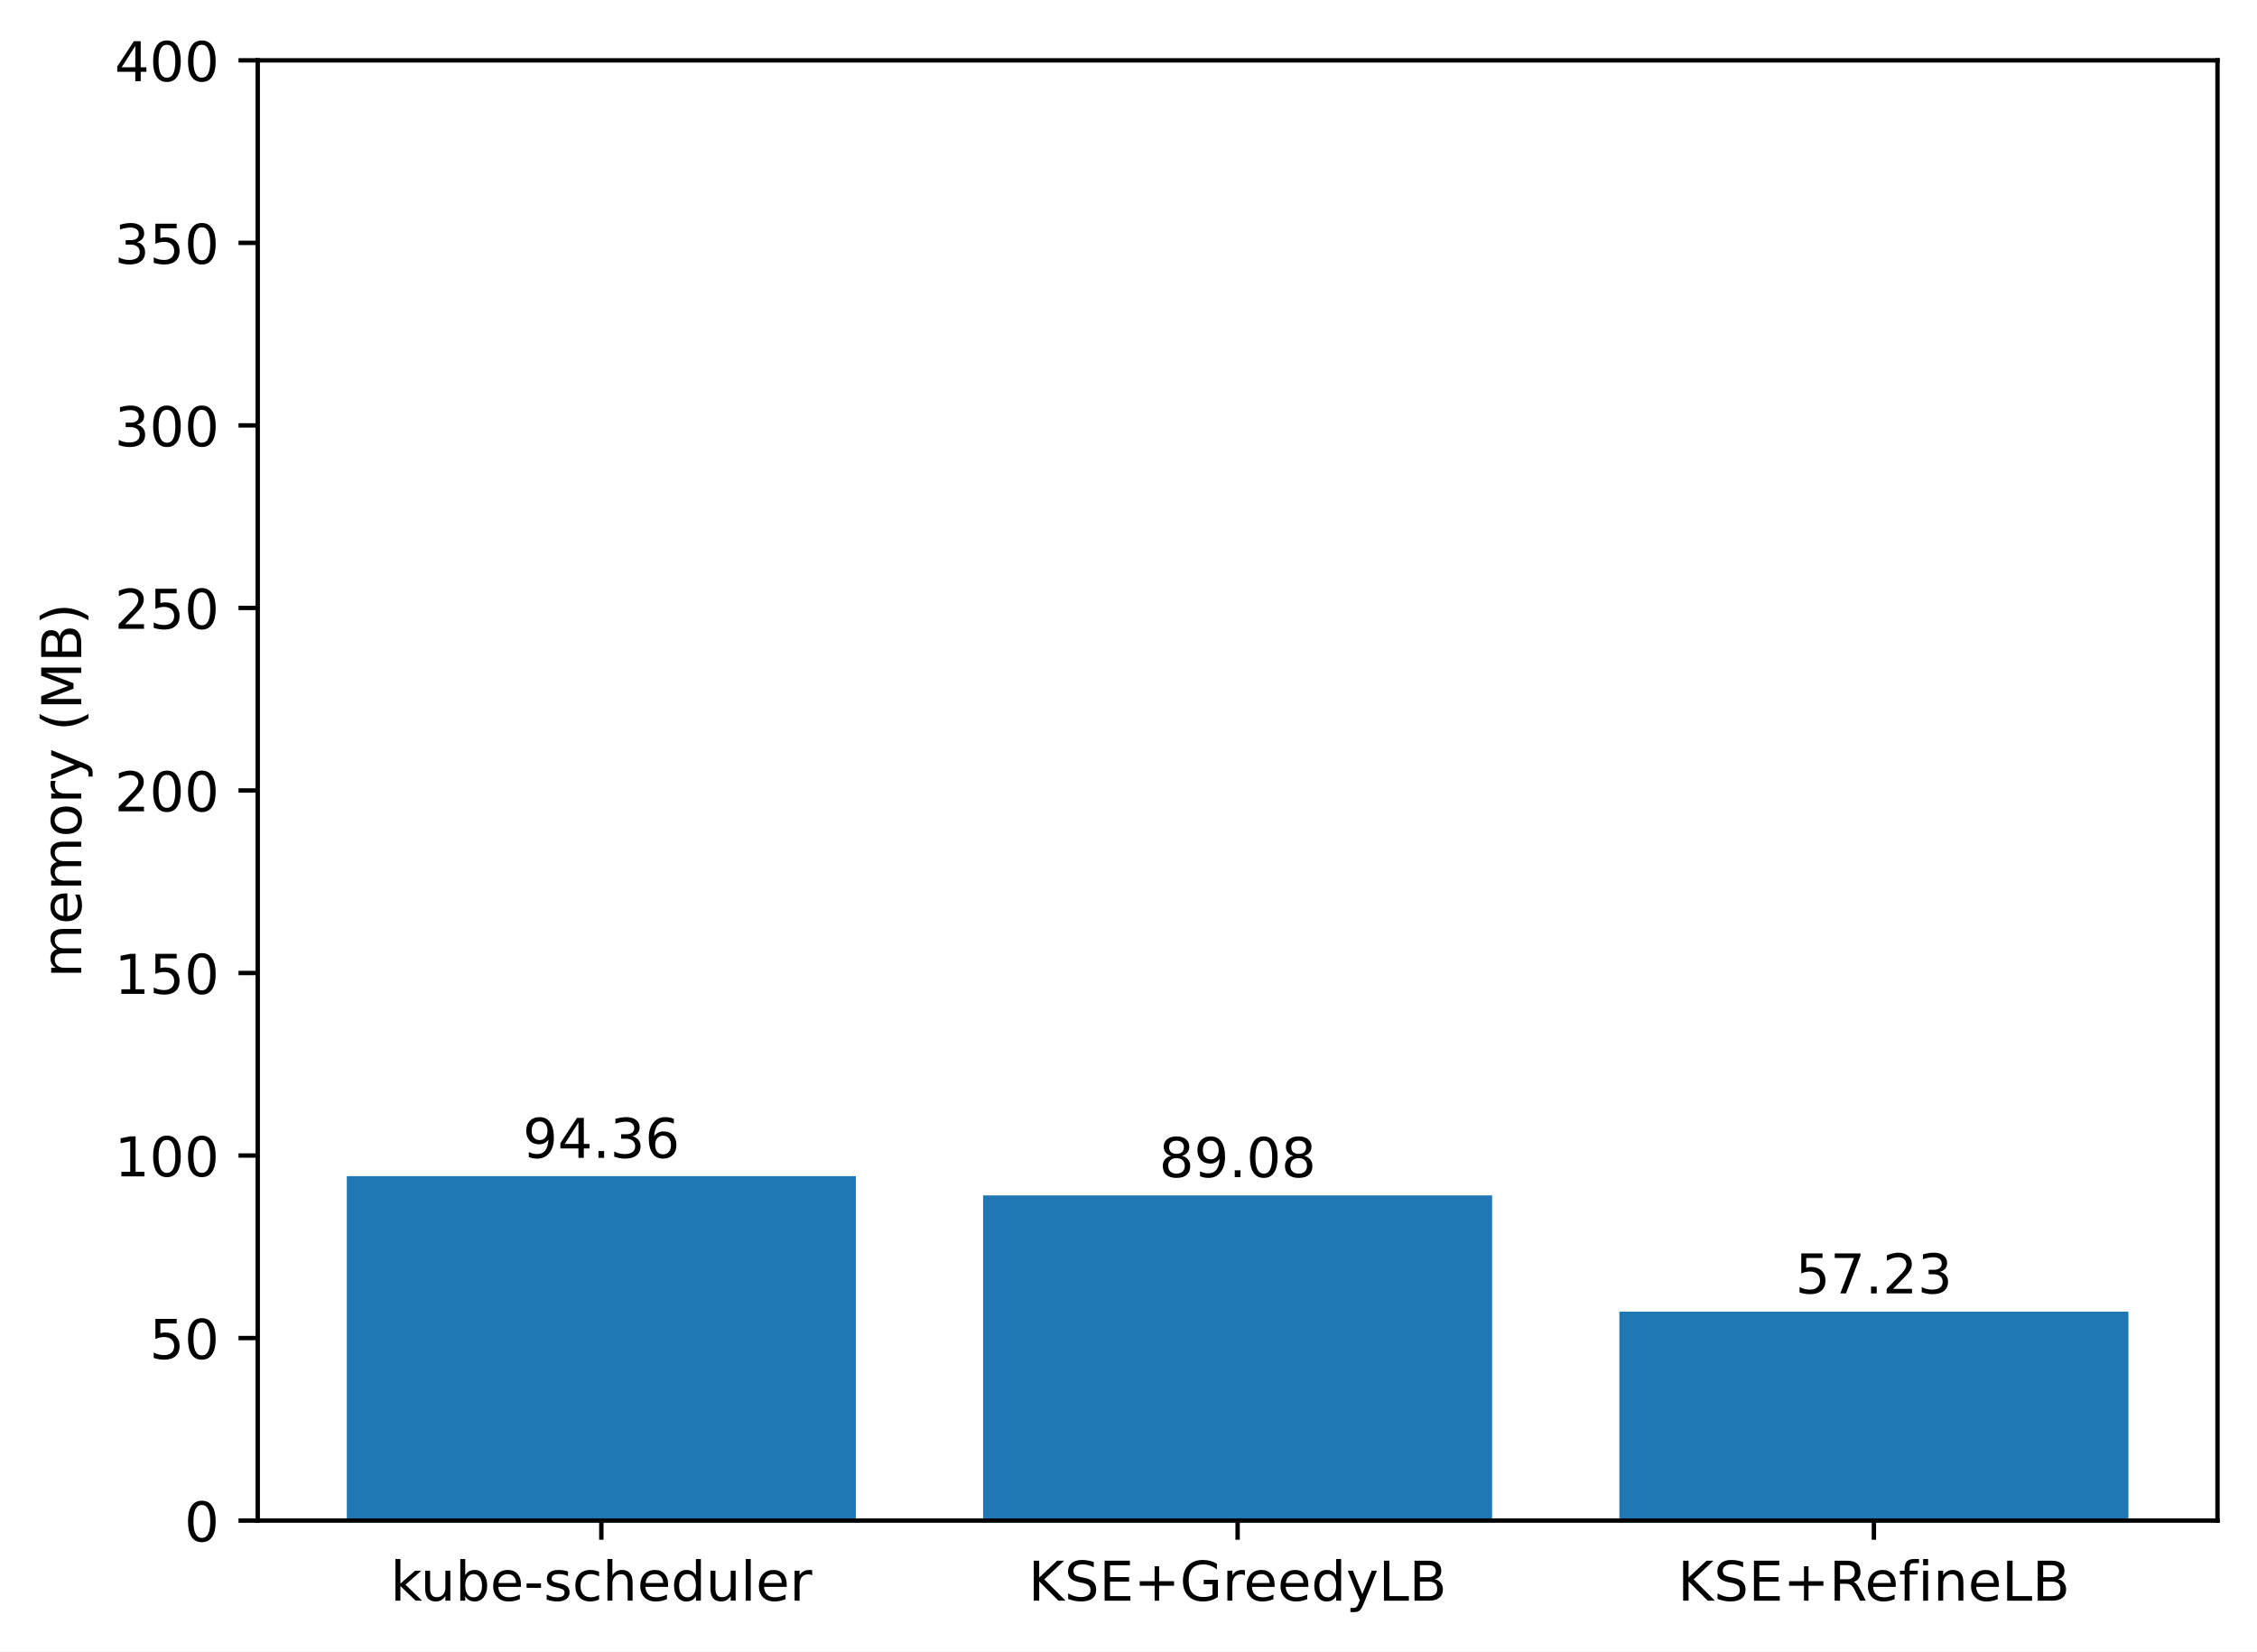
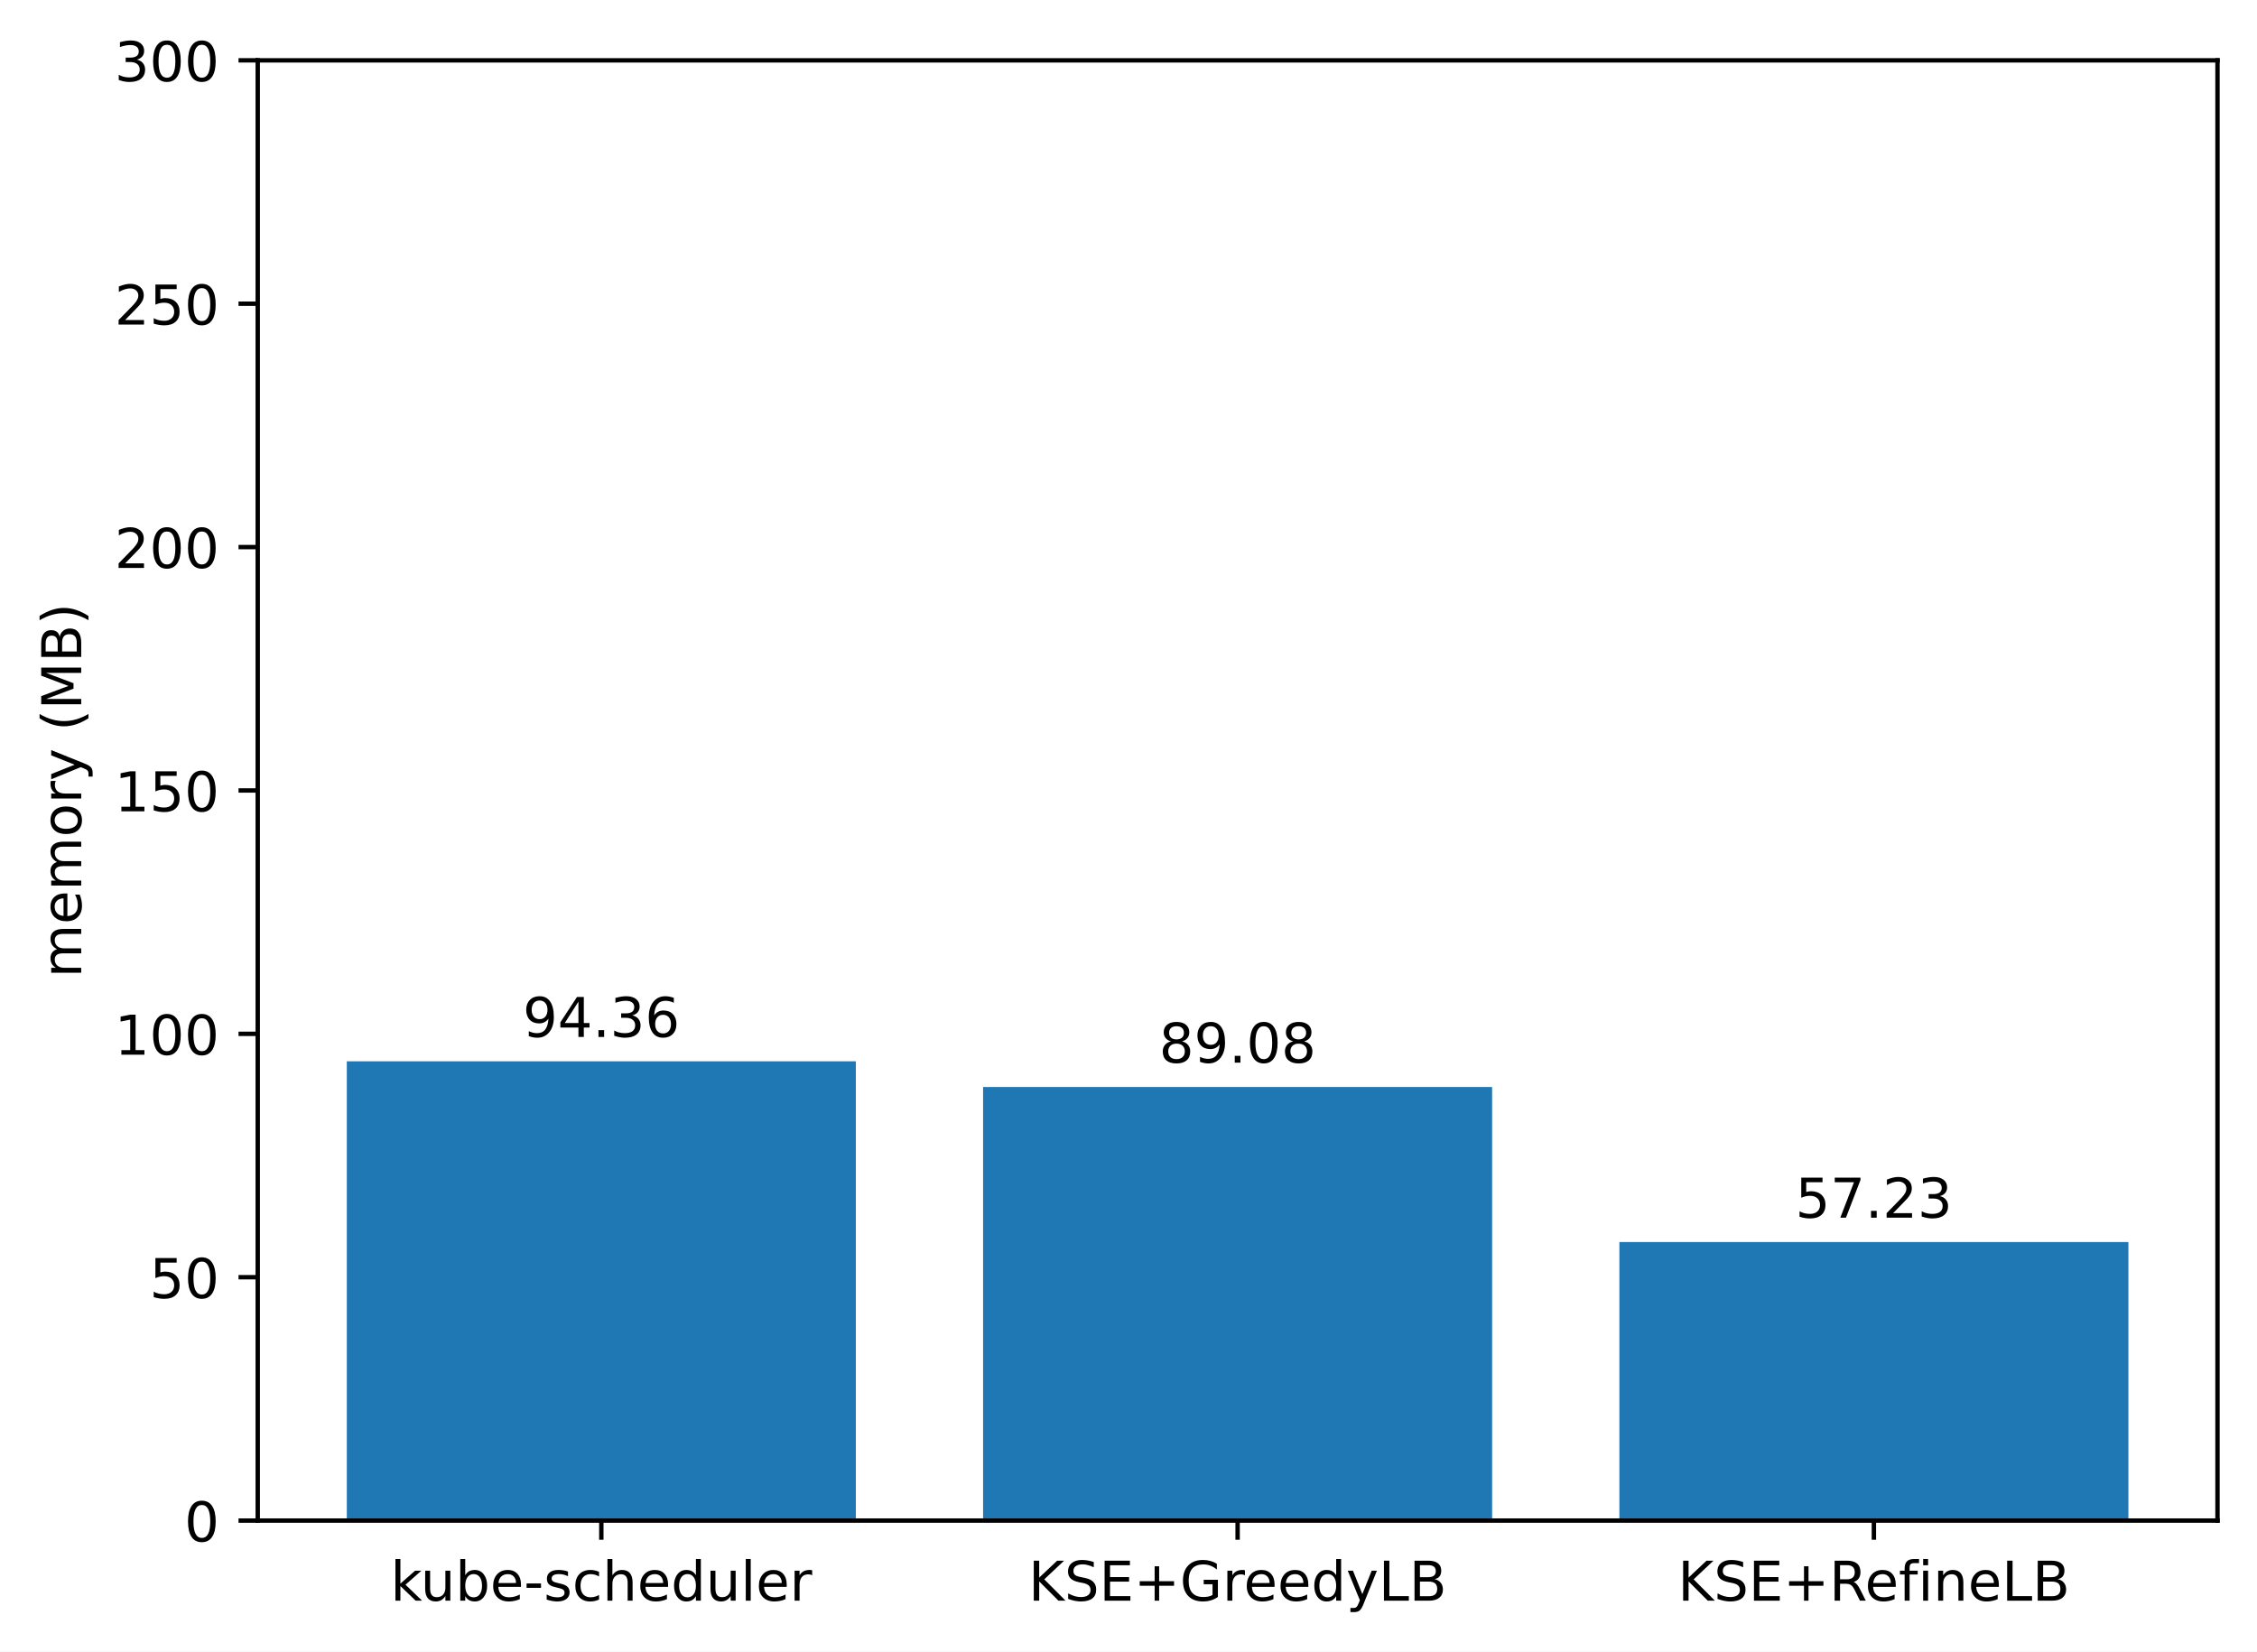
<svg xmlns="http://www.w3.org/2000/svg" xmlns:xlink="http://www.w3.org/1999/xlink" width="411.286pt" height="300.989pt" viewBox="0 0 411.286 300.989" version="1.1">
  <defs>
    <style type="text/css">*{stroke-linejoin: round; stroke-linecap: butt}</style>
  </defs>
  <g id="figure_1">
    <g id="patch_1">
      <path d="M 0 300.989  L 411.286 300.989  L 411.286 0  L 0 0  z " style="fill: #ffffff" />
    </g>
    <g id="axes_1">
      <g id="patch_2">
        <path d="M 46.966 277.111  L 404.086 277.111  L 404.086 10.999  L 46.966 10.999  z " style="fill: #ffffff" />
      </g>
      <g id="patch_3">
-         <path d="M 63.198 277.111  L 155.957 277.111  L 155.957 214.335  L 63.198 214.335  z " clip-path="url(#p4c7b255cff)" style="fill: #1f77b4" />
+         <path d="M 63.198 277.111  L 155.957 277.111  L 155.957 193.41  L 63.198 193.41  z " clip-path="url(#p3725fcd019)" style="fill: #1f77b4" />
      </g>
      <g id="patch_4">
-         <path d="M 179.146 277.111  L 271.905 277.111  L 271.905 217.848  L 179.146 217.848  z " clip-path="url(#p4c7b255cff)" style="fill: #1f77b4" />
+         <path d="M 179.146 277.111  L 271.905 277.111  L 271.905 198.094  L 179.146 198.094  z " clip-path="url(#p3725fcd019)" style="fill: #1f77b4" />
      </g>
      <g id="patch_5">
-         <path d="M 295.094 277.111  L 387.853 277.111  L 387.853 239.037  L 295.094 239.037  z " clip-path="url(#p4c7b255cff)" style="fill: #1f77b4" />
+         <path d="M 295.094 277.111  L 387.853 277.111  L 387.853 226.346  L 295.094 226.346  z " clip-path="url(#p3725fcd019)" style="fill: #1f77b4" />
      </g>
      <g id="matplotlib.axis_1">
        <g id="xtick_1">
          <g id="line2d_1">
            <defs>
-               <path id="mb457798829" d="M 0 0  L 0 3.5  " style="stroke: #000000; stroke-width: 0.8" />
+               <path id="m021b997684" d="M 0 0  L 0 3.5  " style="stroke: #000000; stroke-width: 0.8" />
            </defs>
            <g>
-               <use xlink:href="#mb457798829" x="109.578" y="277.111" style="stroke: #000000; stroke-width: 0.8" />
+               <use xlink:href="#m021b997684" x="109.578" y="277.111" style="stroke: #000000; stroke-width: 0.8" />
            </g>
          </g>
          <g id="text_1">
            <g transform="translate(71.15179 291.7097)scale(0.1 -0.1)">
              <defs>
                <path id="DejaVuSans-6b" d="M 581 4863  L 1159 4863  L 1159 1991  L 2875 3500  L 3609 3500  L 1753 1863  L 3688 0  L 2938 0  L 1159 1709  L 1159 0  L 581 0  L 581 4863  z " transform="scale(0.015625)" />
                <path id="DejaVuSans-75" d="M 544 1381  L 544 3500  L 1119 3500  L 1119 1403  Q 1119 906 1312 657  Q 1506 409 1894 409  Q 2359 409 2629 706  Q 2900 1003 2900 1516  L 2900 3500  L 3475 3500  L 3475 0  L 2900 0  L 2900 538  Q 2691 219 2414 64  Q 2138 -91 1772 -91  Q 1169 -91 856 284  Q 544 659 544 1381  z M 1991 3584  L 1991 3584  z " transform="scale(0.015625)" />
                <path id="DejaVuSans-62" d="M 3116 1747  Q 3116 2381 2855 2742  Q 2594 3103 2138 3103  Q 1681 3103 1420 2742  Q 1159 2381 1159 1747  Q 1159 1113 1420 752  Q 1681 391 2138 391  Q 2594 391 2855 752  Q 3116 1113 3116 1747  z M 1159 2969  Q 1341 3281 1617 3432  Q 1894 3584 2278 3584  Q 2916 3584 3314 3078  Q 3713 2572 3713 1747  Q 3713 922 3314 415  Q 2916 -91 2278 -91  Q 1894 -91 1617 61  Q 1341 213 1159 525  L 1159 0  L 581 0  L 581 4863  L 1159 4863  L 1159 2969  z " transform="scale(0.015625)" />
                <path id="DejaVuSans-65" d="M 3597 1894  L 3597 1613  L 953 1613  Q 991 1019 1311 708  Q 1631 397 2203 397  Q 2534 397 2845 478  Q 3156 559 3463 722  L 3463 178  Q 3153 47 2828 -22  Q 2503 -91 2169 -91  Q 1331 -91 842 396  Q 353 884 353 1716  Q 353 2575 817 3079  Q 1281 3584 2069 3584  Q 2775 3584 3186 3129  Q 3597 2675 3597 1894  z M 3022 2063  Q 3016 2534 2758 2815  Q 2500 3097 2075 3097  Q 1594 3097 1305 2825  Q 1016 2553 972 2059  L 3022 2063  z " transform="scale(0.015625)" />
                <path id="DejaVuSans-2d" d="M 313 2009  L 1997 2009  L 1997 1497  L 313 1497  L 313 2009  z " transform="scale(0.015625)" />
                <path id="DejaVuSans-73" d="M 2834 3397  L 2834 2853  Q 2591 2978 2328 3040  Q 2066 3103 1784 3103  Q 1356 3103 1142 2972  Q 928 2841 928 2578  Q 928 2378 1081 2264  Q 1234 2150 1697 2047  L 1894 2003  Q 2506 1872 2764 1633  Q 3022 1394 3022 966  Q 3022 478 2636 193  Q 2250 -91 1575 -91  Q 1294 -91 989 -36  Q 684 19 347 128  L 347 722  Q 666 556 975 473  Q 1284 391 1588 391  Q 1994 391 2212 530  Q 2431 669 2431 922  Q 2431 1156 2273 1281  Q 2116 1406 1581 1522  L 1381 1569  Q 847 1681 609 1914  Q 372 2147 372 2553  Q 372 3047 722 3315  Q 1072 3584 1716 3584  Q 2034 3584 2315 3537  Q 2597 3491 2834 3397  z " transform="scale(0.015625)" />
                <path id="DejaVuSans-63" d="M 3122 3366  L 3122 2828  Q 2878 2963 2633 3030  Q 2388 3097 2138 3097  Q 1578 3097 1268 2742  Q 959 2388 959 1747  Q 959 1106 1268 751  Q 1578 397 2138 397  Q 2388 397 2633 464  Q 2878 531 3122 666  L 3122 134  Q 2881 22 2623 -34  Q 2366 -91 2075 -91  Q 1284 -91 818 406  Q 353 903 353 1747  Q 353 2603 823 3093  Q 1294 3584 2113 3584  Q 2378 3584 2631 3529  Q 2884 3475 3122 3366  z " transform="scale(0.015625)" />
                <path id="DejaVuSans-68" d="M 3513 2113  L 3513 0  L 2938 0  L 2938 2094  Q 2938 2591 2744 2837  Q 2550 3084 2163 3084  Q 1697 3084 1428 2787  Q 1159 2491 1159 1978  L 1159 0  L 581 0  L 581 4863  L 1159 4863  L 1159 2956  Q 1366 3272 1645 3428  Q 1925 3584 2291 3584  Q 2894 3584 3203 3211  Q 3513 2838 3513 2113  z " transform="scale(0.015625)" />
                <path id="DejaVuSans-64" d="M 2906 2969  L 2906 4863  L 3481 4863  L 3481 0  L 2906 0  L 2906 525  Q 2725 213 2448 61  Q 2172 -91 1784 -91  Q 1150 -91 751 415  Q 353 922 353 1747  Q 353 2572 751 3078  Q 1150 3584 1784 3584  Q 2172 3584 2448 3432  Q 2725 3281 2906 2969  z M 947 1747  Q 947 1113 1208 752  Q 1469 391 1925 391  Q 2381 391 2643 752  Q 2906 1113 2906 1747  Q 2906 2381 2643 2742  Q 2381 3103 1925 3103  Q 1469 3103 1208 2742  Q 947 2381 947 1747  z " transform="scale(0.015625)" />
                <path id="DejaVuSans-6c" d="M 603 4863  L 1178 4863  L 1178 0  L 603 0  L 603 4863  z " transform="scale(0.015625)" />
                <path id="DejaVuSans-72" d="M 2631 2963  Q 2534 3019 2420 3045  Q 2306 3072 2169 3072  Q 1681 3072 1420 2755  Q 1159 2438 1159 1844  L 1159 0  L 581 0  L 581 3500  L 1159 3500  L 1159 2956  Q 1341 3275 1631 3429  Q 1922 3584 2338 3584  Q 2397 3584 2469 3576  Q 2541 3569 2628 3553  L 2631 2963  z " transform="scale(0.015625)" />
              </defs>
              <use xlink:href="#DejaVuSans-6b" />
              <use xlink:href="#DejaVuSans-75" x="54.785" />
              <use xlink:href="#DejaVuSans-62" x="118.164" />
              <use xlink:href="#DejaVuSans-65" x="181.641" />
              <use xlink:href="#DejaVuSans-2d" x="243.164" />
              <use xlink:href="#DejaVuSans-73" x="279.248" />
              <use xlink:href="#DejaVuSans-63" x="331.348" />
              <use xlink:href="#DejaVuSans-68" x="386.328" />
              <use xlink:href="#DejaVuSans-65" x="449.707" />
              <use xlink:href="#DejaVuSans-64" x="511.23" />
              <use xlink:href="#DejaVuSans-75" x="574.707" />
              <use xlink:href="#DejaVuSans-6c" x="638.086" />
              <use xlink:href="#DejaVuSans-65" x="665.869" />
              <use xlink:href="#DejaVuSans-72" x="727.393" />
            </g>
          </g>
        </g>
        <g id="xtick_2">
          <g id="line2d_2">
            <g>
-               <use xlink:href="#mb457798829" x="225.526" y="277.111" style="stroke: #000000; stroke-width: 0.8" />
+               <use xlink:href="#m021b997684" x="225.526" y="277.111" style="stroke: #000000; stroke-width: 0.8" />
            </g>
          </g>
          <g id="text_2">
            <g transform="translate(187.403 291.7097)scale(0.1 -0.1)">
              <defs>
                <path id="DejaVuSans-4b" d="M 628 4666  L 1259 4666  L 1259 2694  L 3353 4666  L 4166 4666  L 1850 2491  L 4331 0  L 3500 0  L 1259 2247  L 1259 0  L 628 0  L 628 4666  z " transform="scale(0.015625)" />
                <path id="DejaVuSans-53" d="M 3425 4513  L 3425 3897  Q 3066 4069 2747 4153  Q 2428 4238 2131 4238  Q 1616 4238 1336 4038  Q 1056 3838 1056 3469  Q 1056 3159 1242 3001  Q 1428 2844 1947 2747  L 2328 2669  Q 3034 2534 3370 2195  Q 3706 1856 3706 1288  Q 3706 609 3251 259  Q 2797 -91 1919 -91  Q 1588 -91 1214 -16  Q 841 59 441 206  L 441 856  Q 825 641 1194 531  Q 1563 422 1919 422  Q 2459 422 2753 634  Q 3047 847 3047 1241  Q 3047 1584 2836 1778  Q 2625 1972 2144 2069  L 1759 2144  Q 1053 2284 737 2584  Q 422 2884 422 3419  Q 422 4038 858 4394  Q 1294 4750 2059 4750  Q 2388 4750 2728 4690  Q 3069 4631 3425 4513  z " transform="scale(0.015625)" />
                <path id="DejaVuSans-45" d="M 628 4666  L 3578 4666  L 3578 4134  L 1259 4134  L 1259 2753  L 3481 2753  L 3481 2222  L 1259 2222  L 1259 531  L 3634 531  L 3634 0  L 628 0  L 628 4666  z " transform="scale(0.015625)" />
                <path id="DejaVuSans-2b" d="M 2944 4013  L 2944 2272  L 4684 2272  L 4684 1741  L 2944 1741  L 2944 0  L 2419 0  L 2419 1741  L 678 1741  L 678 2272  L 2419 2272  L 2419 4013  L 2944 4013  z " transform="scale(0.015625)" />
                <path id="DejaVuSans-47" d="M 3809 666  L 3809 1919  L 2778 1919  L 2778 2438  L 4434 2438  L 4434 434  Q 4069 175 3628 42  Q 3188 -91 2688 -91  Q 1594 -91 976 548  Q 359 1188 359 2328  Q 359 3472 976 4111  Q 1594 4750 2688 4750  Q 3144 4750 3555 4637  Q 3966 4525 4313 4306  L 4313 3634  Q 3963 3931 3569 4081  Q 3175 4231 2741 4231  Q 1884 4231 1454 3753  Q 1025 3275 1025 2328  Q 1025 1384 1454 906  Q 1884 428 2741 428  Q 3075 428 3337 486  Q 3600 544 3809 666  z " transform="scale(0.015625)" />
                <path id="DejaVuSans-79" d="M 2059 -325  Q 1816 -950 1584 -1140  Q 1353 -1331 966 -1331  L 506 -1331  L 506 -850  L 844 -850  Q 1081 -850 1212 -737  Q 1344 -625 1503 -206  L 1606 56  L 191 3500  L 800 3500  L 1894 763  L 2988 3500  L 3597 3500  L 2059 -325  z " transform="scale(0.015625)" />
                <path id="DejaVuSans-4c" d="M 628 4666  L 1259 4666  L 1259 531  L 3531 531  L 3531 0  L 628 0  L 628 4666  z " transform="scale(0.015625)" />
                <path id="DejaVuSans-42" d="M 1259 2228  L 1259 519  L 2272 519  Q 2781 519 3026 730  Q 3272 941 3272 1375  Q 3272 1813 3026 2020  Q 2781 2228 2272 2228  L 1259 2228  z M 1259 4147  L 1259 2741  L 2194 2741  Q 2656 2741 2882 2914  Q 3109 3088 3109 3444  Q 3109 3797 2882 3972  Q 2656 4147 2194 4147  L 1259 4147  z M 628 4666  L 2241 4666  Q 2963 4666 3353 4366  Q 3744 4066 3744 3513  Q 3744 3084 3544 2831  Q 3344 2578 2956 2516  Q 3422 2416 3680 2098  Q 3938 1781 3938 1306  Q 3938 681 3513 340  Q 3088 0 2303 0  L 628 0  L 628 4666  z " transform="scale(0.015625)" />
              </defs>
              <use xlink:href="#DejaVuSans-4b" />
              <use xlink:href="#DejaVuSans-53" x="65.576" />
              <use xlink:href="#DejaVuSans-45" x="129.053" />
              <use xlink:href="#DejaVuSans-2b" x="192.236" />
              <use xlink:href="#DejaVuSans-47" x="276.025" />
              <use xlink:href="#DejaVuSans-72" x="353.516" />
              <use xlink:href="#DejaVuSans-65" x="392.379" />
              <use xlink:href="#DejaVuSans-65" x="453.902" />
              <use xlink:href="#DejaVuSans-64" x="515.426" />
              <use xlink:href="#DejaVuSans-79" x="578.902" />
              <use xlink:href="#DejaVuSans-4c" x="638.082" />
              <use xlink:href="#DejaVuSans-42" x="693.795" />
            </g>
          </g>
        </g>
        <g id="xtick_3">
          <g id="line2d_3">
            <g>
-               <use xlink:href="#mb457798829" x="341.474" y="277.111" style="stroke: #000000; stroke-width: 0.8" />
+               <use xlink:href="#m021b997684" x="341.474" y="277.111" style="stroke: #000000; stroke-width: 0.8" />
            </g>
          </g>
          <g id="text_3">
            <g transform="translate(305.7346 291.7097)scale(0.1 -0.1)">
              <defs>
                <path id="DejaVuSans-52" d="M 2841 2188  Q 3044 2119 3236 1894  Q 3428 1669 3622 1275  L 4263 0  L 3584 0  L 2988 1197  Q 2756 1666 2539 1819  Q 2322 1972 1947 1972  L 1259 1972  L 1259 0  L 628 0  L 628 4666  L 2053 4666  Q 2853 4666 3247 4331  Q 3641 3997 3641 3322  Q 3641 2881 3436 2590  Q 3231 2300 2841 2188  z M 1259 4147  L 1259 2491  L 2053 2491  Q 2509 2491 2742 2702  Q 2975 2913 2975 3322  Q 2975 3731 2742 3939  Q 2509 4147 2053 4147  L 1259 4147  z " transform="scale(0.015625)" />
                <path id="DejaVuSans-66" d="M 2375 4863  L 2375 4384  L 1825 4384  Q 1516 4384 1395 4259  Q 1275 4134 1275 3809  L 1275 3500  L 2222 3500  L 2222 3053  L 1275 3053  L 1275 0  L 697 0  L 697 3053  L 147 3053  L 147 3500  L 697 3500  L 697 3744  Q 697 4328 969 4595  Q 1241 4863 1831 4863  L 2375 4863  z " transform="scale(0.015625)" />
                <path id="DejaVuSans-69" d="M 603 3500  L 1178 3500  L 1178 0  L 603 0  L 603 3500  z M 603 4863  L 1178 4863  L 1178 4134  L 603 4134  L 603 4863  z " transform="scale(0.015625)" />
                <path id="DejaVuSans-6e" d="M 3513 2113  L 3513 0  L 2938 0  L 2938 2094  Q 2938 2591 2744 2837  Q 2550 3084 2163 3084  Q 1697 3084 1428 2787  Q 1159 2491 1159 1978  L 1159 0  L 581 0  L 581 3500  L 1159 3500  L 1159 2956  Q 1366 3272 1645 3428  Q 1925 3584 2291 3584  Q 2894 3584 3203 3211  Q 3513 2838 3513 2113  z " transform="scale(0.015625)" />
              </defs>
              <use xlink:href="#DejaVuSans-4b" />
              <use xlink:href="#DejaVuSans-53" x="65.576" />
              <use xlink:href="#DejaVuSans-45" x="129.053" />
              <use xlink:href="#DejaVuSans-2b" x="192.236" />
              <use xlink:href="#DejaVuSans-52" x="276.025" />
              <use xlink:href="#DejaVuSans-65" x="341.008" />
              <use xlink:href="#DejaVuSans-66" x="402.531" />
              <use xlink:href="#DejaVuSans-69" x="437.736" />
              <use xlink:href="#DejaVuSans-6e" x="465.52" />
              <use xlink:href="#DejaVuSans-65" x="528.898" />
              <use xlink:href="#DejaVuSans-4c" x="590.422" />
              <use xlink:href="#DejaVuSans-42" x="646.135" />
            </g>
          </g>
        </g>
      </g>
      <g id="matplotlib.axis_2">
        <g id="ytick_1">
          <g id="line2d_4">
            <defs>
-               <path id="m1b84406274" d="M 0 0  L -3.5 0  " style="stroke: #000000; stroke-width: 0.8" />
+               <path id="mfcd8c1a23e" d="M 0 0  L -3.5 0  " style="stroke: #000000; stroke-width: 0.8" />
            </defs>
            <g>
-               <use xlink:href="#m1b84406274" x="46.966" y="277.111" style="stroke: #000000; stroke-width: 0.8" />
+               <use xlink:href="#mfcd8c1a23e" x="46.966" y="277.111" style="stroke: #000000; stroke-width: 0.8" />
            </g>
          </g>
          <g id="text_4">
            <g transform="translate(33.60312 280.9104)scale(0.1 -0.1)">
              <defs>
                <path id="DejaVuSans-30" d="M 2034 4250  Q 1547 4250 1301 3770  Q 1056 3291 1056 2328  Q 1056 1369 1301 889  Q 1547 409 2034 409  Q 2525 409 2770 889  Q 3016 1369 3016 2328  Q 3016 3291 2770 3770  Q 2525 4250 2034 4250  z M 2034 4750  Q 2819 4750 3233 4129  Q 3647 3509 3647 2328  Q 3647 1150 3233 529  Q 2819 -91 2034 -91  Q 1250 -91 836 529  Q 422 1150 422 2328  Q 422 3509 836 4129  Q 1250 4750 2034 4750  z " transform="scale(0.015625)" />
              </defs>
              <use xlink:href="#DejaVuSans-30" />
            </g>
          </g>
        </g>
        <g id="ytick_2">
          <g id="line2d_5">
            <g>
-               <use xlink:href="#m1b84406274" x="46.966" y="243.847" style="stroke: #000000; stroke-width: 0.8" />
+               <use xlink:href="#mfcd8c1a23e" x="46.966" y="232.759" style="stroke: #000000; stroke-width: 0.8" />
            </g>
          </g>
          <g id="text_5">
-             <g transform="translate(27.24063 247.6464)scale(0.1 -0.1)">
+             <g transform="translate(27.24063 236.5584)scale(0.1 -0.1)">
              <defs>
                <path id="DejaVuSans-35" d="M 691 4666  L 3169 4666  L 3169 4134  L 1269 4134  L 1269 2991  Q 1406 3038 1543 3061  Q 1681 3084 1819 3084  Q 2600 3084 3056 2656  Q 3513 2228 3513 1497  Q 3513 744 3044 326  Q 2575 -91 1722 -91  Q 1428 -91 1123 -41  Q 819 9 494 109  L 494 744  Q 775 591 1075 516  Q 1375 441 1709 441  Q 2250 441 2565 725  Q 2881 1009 2881 1497  Q 2881 1984 2565 2268  Q 2250 2553 1709 2553  Q 1456 2553 1204 2497  Q 953 2441 691 2322  L 691 4666  z " transform="scale(0.015625)" />
              </defs>
              <use xlink:href="#DejaVuSans-35" />
              <use xlink:href="#DejaVuSans-30" x="63.623" />
            </g>
          </g>
        </g>
        <g id="ytick_3">
          <g id="line2d_6">
            <g>
-               <use xlink:href="#m1b84406274" x="46.966" y="210.583" style="stroke: #000000; stroke-width: 0.8" />
+               <use xlink:href="#mfcd8c1a23e" x="46.966" y="188.407" style="stroke: #000000; stroke-width: 0.8" />
            </g>
          </g>
          <g id="text_6">
-             <g transform="translate(20.87813 214.3824)scale(0.1 -0.1)">
+             <g transform="translate(20.87813 192.2064)scale(0.1 -0.1)">
              <defs>
                <path id="DejaVuSans-31" d="M 794 531  L 1825 531  L 1825 4091  L 703 3866  L 703 4441  L 1819 4666  L 2450 4666  L 2450 531  L 3481 531  L 3481 0  L 794 0  L 794 531  z " transform="scale(0.015625)" />
              </defs>
              <use xlink:href="#DejaVuSans-31" />
              <use xlink:href="#DejaVuSans-30" x="63.623" />
              <use xlink:href="#DejaVuSans-30" x="127.246" />
            </g>
          </g>
        </g>
        <g id="ytick_4">
          <g id="line2d_7">
            <g>
-               <use xlink:href="#m1b84406274" x="46.966" y="177.319" style="stroke: #000000; stroke-width: 0.8" />
+               <use xlink:href="#mfcd8c1a23e" x="46.966" y="144.055" style="stroke: #000000; stroke-width: 0.8" />
            </g>
          </g>
          <g id="text_7">
-             <g transform="translate(20.87813 181.1184)scale(0.1 -0.1)">
+             <g transform="translate(20.87813 147.8544)scale(0.1 -0.1)">
              <use xlink:href="#DejaVuSans-31" />
              <use xlink:href="#DejaVuSans-35" x="63.623" />
              <use xlink:href="#DejaVuSans-30" x="127.246" />
            </g>
          </g>
        </g>
        <g id="ytick_5">
          <g id="line2d_8">
            <g>
-               <use xlink:href="#m1b84406274" x="46.966" y="144.055" style="stroke: #000000; stroke-width: 0.8" />
+               <use xlink:href="#mfcd8c1a23e" x="46.966" y="99.703" style="stroke: #000000; stroke-width: 0.8" />
            </g>
          </g>
          <g id="text_8">
-             <g transform="translate(20.87813 147.8544)scale(0.1 -0.1)">
+             <g transform="translate(20.87813 103.5024)scale(0.1 -0.1)">
              <defs>
                <path id="DejaVuSans-32" d="M 1228 531  L 3431 531  L 3431 0  L 469 0  L 469 531  Q 828 903 1448 1529  Q 2069 2156 2228 2338  Q 2531 2678 2651 2914  Q 2772 3150 2772 3378  Q 2772 3750 2511 3984  Q 2250 4219 1831 4219  Q 1534 4219 1204 4116  Q 875 4013 500 3803  L 500 4441  Q 881 4594 1212 4672  Q 1544 4750 1819 4750  Q 2544 4750 2975 4387  Q 3406 4025 3406 3419  Q 3406 3131 3298 2873  Q 3191 2616 2906 2266  Q 2828 2175 2409 1742  Q 1991 1309 1228 531  z " transform="scale(0.015625)" />
              </defs>
              <use xlink:href="#DejaVuSans-32" />
              <use xlink:href="#DejaVuSans-30" x="63.623" />
              <use xlink:href="#DejaVuSans-30" x="127.246" />
            </g>
          </g>
        </g>
        <g id="ytick_6">
          <g id="line2d_9">
            <g>
-               <use xlink:href="#m1b84406274" x="46.966" y="110.791" style="stroke: #000000; stroke-width: 0.8" />
+               <use xlink:href="#mfcd8c1a23e" x="46.966" y="55.351" style="stroke: #000000; stroke-width: 0.8" />
            </g>
          </g>
          <g id="text_9">
-             <g transform="translate(20.87813 114.5904)scale(0.1 -0.1)">
+             <g transform="translate(20.87813 59.15044)scale(0.1 -0.1)">
              <use xlink:href="#DejaVuSans-32" />
              <use xlink:href="#DejaVuSans-35" x="63.623" />
              <use xlink:href="#DejaVuSans-30" x="127.246" />
            </g>
          </g>
        </g>
        <g id="ytick_7">
          <g id="line2d_10">
            <g>
-               <use xlink:href="#m1b84406274" x="46.966" y="77.527" style="stroke: #000000; stroke-width: 0.8" />
+               <use xlink:href="#mfcd8c1a23e" x="46.966" y="10.999" style="stroke: #000000; stroke-width: 0.8" />
            </g>
          </g>
          <g id="text_10">
-             <g transform="translate(20.87813 81.32644)scale(0.1 -0.1)">
+             <g transform="translate(20.87813 14.79844)scale(0.1 -0.1)">
              <defs>
                <path id="DejaVuSans-33" d="M 2597 2516  Q 3050 2419 3304 2112  Q 3559 1806 3559 1356  Q 3559 666 3084 287  Q 2609 -91 1734 -91  Q 1441 -91 1130 -33  Q 819 25 488 141  L 488 750  Q 750 597 1062 519  Q 1375 441 1716 441  Q 2309 441 2620 675  Q 2931 909 2931 1356  Q 2931 1769 2642 2001  Q 2353 2234 1838 2234  L 1294 2234  L 1294 2753  L 1863 2753  Q 2328 2753 2575 2939  Q 2822 3125 2822 3475  Q 2822 3834 2567 4026  Q 2313 4219 1838 4219  Q 1578 4219 1281 4162  Q 984 4106 628 3988  L 628 4550  Q 988 4650 1302 4700  Q 1616 4750 1894 4750  Q 2613 4750 3031 4423  Q 3450 4097 3450 3541  Q 3450 3153 3228 2886  Q 3006 2619 2597 2516  z " transform="scale(0.015625)" />
              </defs>
              <use xlink:href="#DejaVuSans-33" />
              <use xlink:href="#DejaVuSans-30" x="63.623" />
              <use xlink:href="#DejaVuSans-30" x="127.246" />
            </g>
          </g>
        </g>
-         <g id="ytick_8">
-           <g id="line2d_11">
-             <g>
-               <use xlink:href="#m1b84406274" x="46.966" y="44.263" style="stroke: #000000; stroke-width: 0.8" />
-             </g>
-           </g>
-           <g id="text_11">
-             <g transform="translate(20.87813 48.06244)scale(0.1 -0.1)">
-               <use xlink:href="#DejaVuSans-33" />
-               <use xlink:href="#DejaVuSans-35" x="63.623" />
-               <use xlink:href="#DejaVuSans-30" x="127.246" />
-             </g>
-           </g>
-         </g>
-         <g id="ytick_9">
-           <g id="line2d_12">
-             <g>
-               <use xlink:href="#m1b84406274" x="46.966" y="10.999" style="stroke: #000000; stroke-width: 0.8" />
-             </g>
-           </g>
-           <g id="text_12">
-             <g transform="translate(20.87813 14.79844)scale(0.1 -0.1)">
-               <defs>
-                 <path id="DejaVuSans-34" d="M 2419 4116  L 825 1625  L 2419 1625  L 2419 4116  z M 2253 4666  L 3047 4666  L 3047 1625  L 3713 1625  L 3713 1100  L 3047 1100  L 3047 0  L 2419 0  L 2419 1100  L 313 1100  L 313 1709  L 2253 4666  z " transform="scale(0.015625)" />
-               </defs>
-               <use xlink:href="#DejaVuSans-34" />
-               <use xlink:href="#DejaVuSans-30" x="63.623" />
-               <use xlink:href="#DejaVuSans-30" x="127.246" />
-             </g>
-           </g>
-         </g>
-         <g id="text_13">
+         <g id="text_11">
          <g transform="translate(14.79844 178.1818)rotate(-90)scale(0.1 -0.1)">
            <defs>
              <path id="DejaVuSans-6d" d="M 3328 2828  Q 3544 3216 3844 3400  Q 4144 3584 4550 3584  Q 5097 3584 5394 3201  Q 5691 2819 5691 2113  L 5691 0  L 5113 0  L 5113 2094  Q 5113 2597 4934 2840  Q 4756 3084 4391 3084  Q 3944 3084 3684 2787  Q 3425 2491 3425 1978  L 3425 0  L 2847 0  L 2847 2094  Q 2847 2600 2669 2842  Q 2491 3084 2119 3084  Q 1678 3084 1418 2786  Q 1159 2488 1159 1978  L 1159 0  L 581 0  L 581 3500  L 1159 3500  L 1159 2956  Q 1356 3278 1631 3431  Q 1906 3584 2284 3584  Q 2666 3584 2933 3390  Q 3200 3197 3328 2828  z " transform="scale(0.015625)" />
              <path id="DejaVuSans-6f" d="M 1959 3097  Q 1497 3097 1228 2736  Q 959 2375 959 1747  Q 959 1119 1226 758  Q 1494 397 1959 397  Q 2419 397 2687 759  Q 2956 1122 2956 1747  Q 2956 2369 2687 2733  Q 2419 3097 1959 3097  z M 1959 3584  Q 2709 3584 3137 3096  Q 3566 2609 3566 1747  Q 3566 888 3137 398  Q 2709 -91 1959 -91  Q 1206 -91 779 398  Q 353 888 353 1747  Q 353 2609 779 3096  Q 1206 3584 1959 3584  z " transform="scale(0.015625)" />
              <path id="DejaVuSans-20" transform="scale(0.015625)" />
              <path id="DejaVuSans-28" d="M 1984 4856  Q 1566 4138 1362 3434  Q 1159 2731 1159 2009  Q 1159 1288 1364 580  Q 1569 -128 1984 -844  L 1484 -844  Q 1016 -109 783 600  Q 550 1309 550 2009  Q 550 2706 781 3412  Q 1013 4119 1484 4856  L 1984 4856  z " transform="scale(0.015625)" />
              <path id="DejaVuSans-4d" d="M 628 4666  L 1569 4666  L 2759 1491  L 3956 4666  L 4897 4666  L 4897 0  L 4281 0  L 4281 4097  L 3078 897  L 2444 897  L 1241 4097  L 1241 0  L 628 0  L 628 4666  z " transform="scale(0.015625)" />
              <path id="DejaVuSans-29" d="M 513 4856  L 1013 4856  Q 1481 4119 1714 3412  Q 1947 2706 1947 2009  Q 1947 1309 1714 600  Q 1481 -109 1013 -844  L 513 -844  Q 928 -128 1133 580  Q 1338 1288 1338 2009  Q 1338 2731 1133 3434  Q 928 4138 513 4856  z " transform="scale(0.015625)" />
            </defs>
            <use xlink:href="#DejaVuSans-6d" />
            <use xlink:href="#DejaVuSans-65" x="97.412" />
            <use xlink:href="#DejaVuSans-6d" x="158.936" />
            <use xlink:href="#DejaVuSans-6f" x="256.348" />
            <use xlink:href="#DejaVuSans-72" x="317.529" />
            <use xlink:href="#DejaVuSans-79" x="358.643" />
            <use xlink:href="#DejaVuSans-20" x="417.822" />
            <use xlink:href="#DejaVuSans-28" x="449.609" />
            <use xlink:href="#DejaVuSans-4d" x="488.623" />
            <use xlink:href="#DejaVuSans-42" x="574.902" />
            <use xlink:href="#DejaVuSans-29" x="643.506" />
          </g>
        </g>
      </g>
      <g id="patch_6">
        <path d="M 46.966 277.111  L 46.966 10.999  " style="fill: none; stroke: #000000; stroke-width: 0.8; stroke-linejoin: miter; stroke-linecap: square" />
      </g>
      <g id="patch_7">
        <path d="M 404.086 277.111  L 404.086 10.999  " style="fill: none; stroke: #000000; stroke-width: 0.8; stroke-linejoin: miter; stroke-linecap: square" />
      </g>
      <g id="patch_8">
        <path d="M 46.966 277.111  L 404.086 277.111  " style="fill: none; stroke: #000000; stroke-width: 0.8; stroke-linejoin: miter; stroke-linecap: square" />
      </g>
      <g id="patch_9">
        <path d="M 46.966 10.999  L 404.086 10.999  " style="fill: none; stroke: #000000; stroke-width: 0.8; stroke-linejoin: miter; stroke-linecap: square" />
      </g>
-       <g id="text_14">
-         <g transform="translate(95.26351 211.009)scale(0.1 -0.1)">
+       <g id="text_12">
+         <g transform="translate(95.26351 188.9749)scale(0.1 -0.1)">
          <defs>
            <path id="DejaVuSans-39" d="M 703 97  L 703 672  Q 941 559 1184 500  Q 1428 441 1663 441  Q 2288 441 2617 861  Q 2947 1281 2994 2138  Q 2813 1869 2534 1725  Q 2256 1581 1919 1581  Q 1219 1581 811 2004  Q 403 2428 403 3163  Q 403 3881 828 4315  Q 1253 4750 1959 4750  Q 2769 4750 3195 4129  Q 3622 3509 3622 2328  Q 3622 1225 3098 567  Q 2575 -91 1691 -91  Q 1453 -91 1209 -44  Q 966 3 703 97  z M 1959 2075  Q 2384 2075 2632 2365  Q 2881 2656 2881 3163  Q 2881 3666 2632 3958  Q 2384 4250 1959 4250  Q 1534 4250 1286 3958  Q 1038 3666 1038 3163  Q 1038 2656 1286 2365  Q 1534 2075 1959 2075  z " transform="scale(0.015625)" />
+             <path id="DejaVuSans-34" d="M 2419 4116  L 825 1625  L 2419 1625  L 2419 4116  z M 2253 4666  L 3047 4666  L 3047 1625  L 3713 1625  L 3713 1100  L 3047 1100  L 3047 0  L 2419 0  L 2419 1100  L 313 1100  L 313 1709  L 2253 4666  z " transform="scale(0.015625)" />
            <path id="DejaVuSans-2e" d="M 684 794  L 1344 794  L 1344 0  L 684 0  L 684 794  z " transform="scale(0.015625)" />
            <path id="DejaVuSans-36" d="M 2113 2584  Q 1688 2584 1439 2293  Q 1191 2003 1191 1497  Q 1191 994 1439 701  Q 1688 409 2113 409  Q 2538 409 2786 701  Q 3034 994 3034 1497  Q 3034 2003 2786 2293  Q 2538 2584 2113 2584  z M 3366 4563  L 3366 3988  Q 3128 4100 2886 4159  Q 2644 4219 2406 4219  Q 1781 4219 1451 3797  Q 1122 3375 1075 2522  Q 1259 2794 1537 2939  Q 1816 3084 2150 3084  Q 2853 3084 3261 2657  Q 3669 2231 3669 1497  Q 3669 778 3244 343  Q 2819 -91 2113 -91  Q 1303 -91 875 529  Q 447 1150 447 2328  Q 447 3434 972 4092  Q 1497 4750 2381 4750  Q 2619 4750 2861 4703  Q 3103 4656 3366 4563  z " transform="scale(0.015625)" />
          </defs>
          <use xlink:href="#DejaVuSans-39" />
          <use xlink:href="#DejaVuSans-34" x="63.623" />
          <use xlink:href="#DejaVuSans-2e" x="127.246" />
          <use xlink:href="#DejaVuSans-33" x="159.033" />
          <use xlink:href="#DejaVuSans-36" x="222.656" />
        </g>
      </g>
-       <g id="text_15">
-         <g transform="translate(211.2116 214.5217)scale(0.1 -0.1)">
+       <g id="text_13">
+         <g transform="translate(211.2116 193.6585)scale(0.1 -0.1)">
          <defs>
            <path id="DejaVuSans-38" d="M 2034 2216  Q 1584 2216 1326 1975  Q 1069 1734 1069 1313  Q 1069 891 1326 650  Q 1584 409 2034 409  Q 2484 409 2743 651  Q 3003 894 3003 1313  Q 3003 1734 2745 1975  Q 2488 2216 2034 2216  z M 1403 2484  Q 997 2584 770 2862  Q 544 3141 544 3541  Q 544 4100 942 4425  Q 1341 4750 2034 4750  Q 2731 4750 3128 4425  Q 3525 4100 3525 3541  Q 3525 3141 3298 2862  Q 3072 2584 2669 2484  Q 3125 2378 3379 2068  Q 3634 1759 3634 1313  Q 3634 634 3220 271  Q 2806 -91 2034 -91  Q 1263 -91 848 271  Q 434 634 434 1313  Q 434 1759 690 2068  Q 947 2378 1403 2484  z M 1172 3481  Q 1172 3119 1398 2916  Q 1625 2713 2034 2713  Q 2441 2713 2670 2916  Q 2900 3119 2900 3481  Q 2900 3844 2670 4047  Q 2441 4250 2034 4250  Q 1625 4250 1398 4047  Q 1172 3844 1172 3481  z " transform="scale(0.015625)" />
          </defs>
          <use xlink:href="#DejaVuSans-38" />
          <use xlink:href="#DejaVuSans-39" x="63.623" />
          <use xlink:href="#DejaVuSans-2e" x="127.246" />
          <use xlink:href="#DejaVuSans-30" x="159.033" />
          <use xlink:href="#DejaVuSans-38" x="222.656" />
        </g>
      </g>
-       <g id="text_16">
-         <g transform="translate(327.1596 235.7108)scale(0.1 -0.1)">
+       <g id="text_14">
+         <g transform="translate(327.1596 221.9107)scale(0.1 -0.1)">
          <defs>
            <path id="DejaVuSans-37" d="M 525 4666  L 3525 4666  L 3525 4397  L 1831 0  L 1172 0  L 2766 4134  L 525 4134  L 525 4666  z " transform="scale(0.015625)" />
          </defs>
          <use xlink:href="#DejaVuSans-35" />
          <use xlink:href="#DejaVuSans-37" x="63.623" />
          <use xlink:href="#DejaVuSans-2e" x="127.246" />
          <use xlink:href="#DejaVuSans-32" x="159.033" />
          <use xlink:href="#DejaVuSans-33" x="222.656" />
        </g>
      </g>
    </g>
  </g>
  <defs>
-     <clipPath id="p4c7b255cff">
+     <clipPath id="p3725fcd019">
      <rect x="46.966" y="10.999" width="357.12" height="266.112" />
    </clipPath>
  </defs>
</svg>
